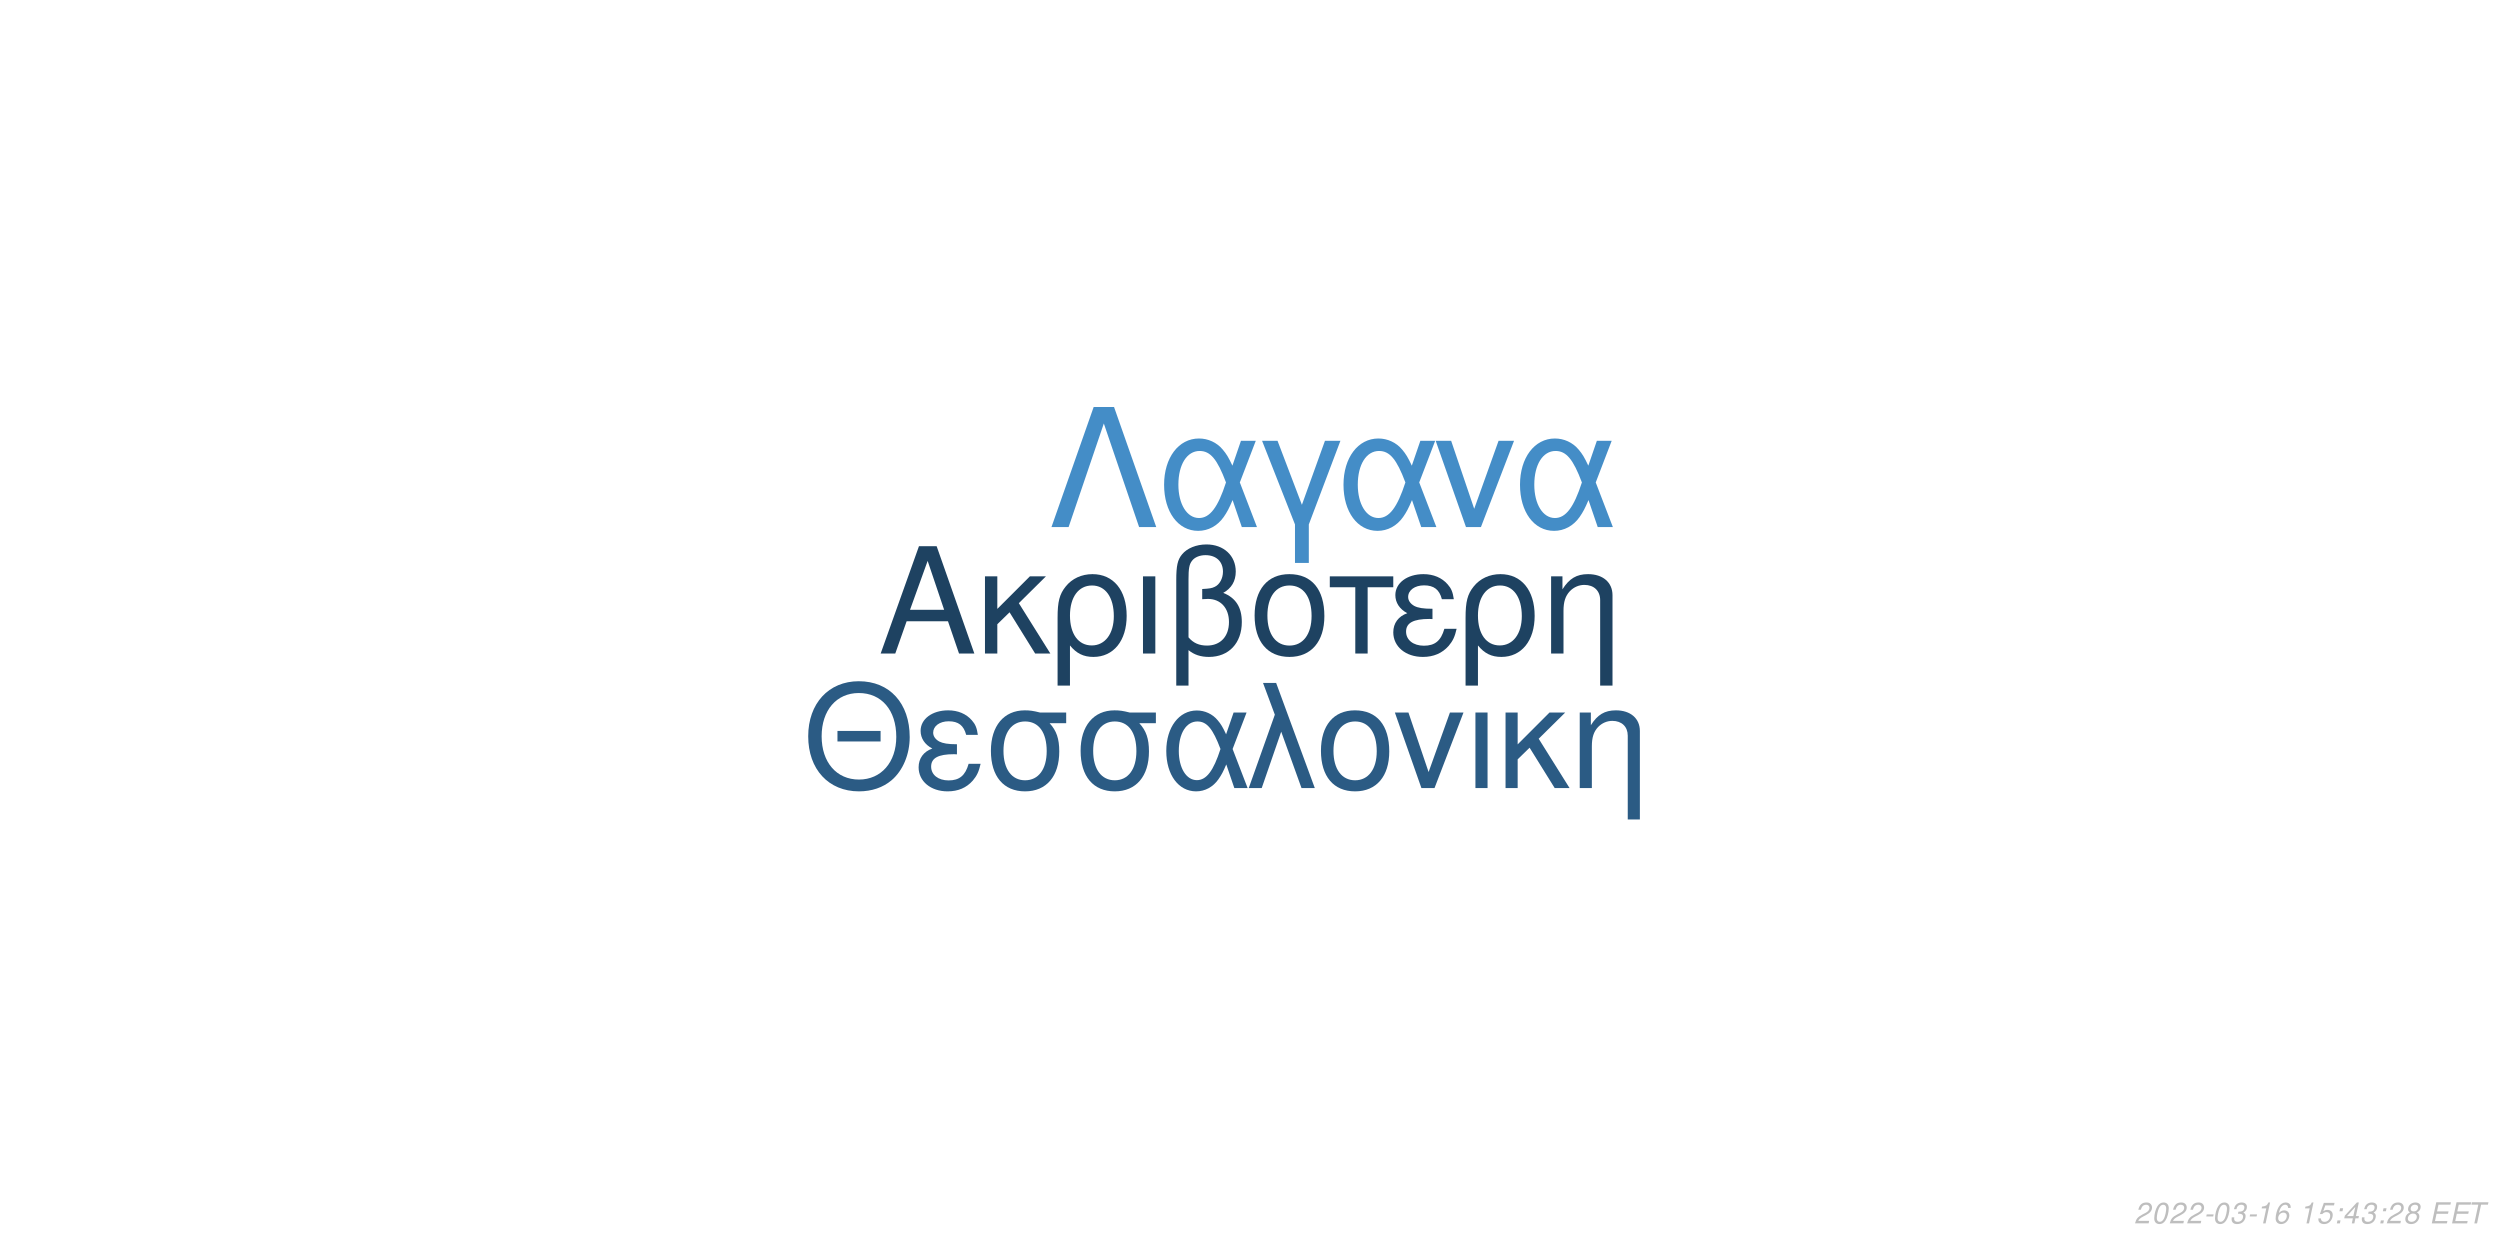
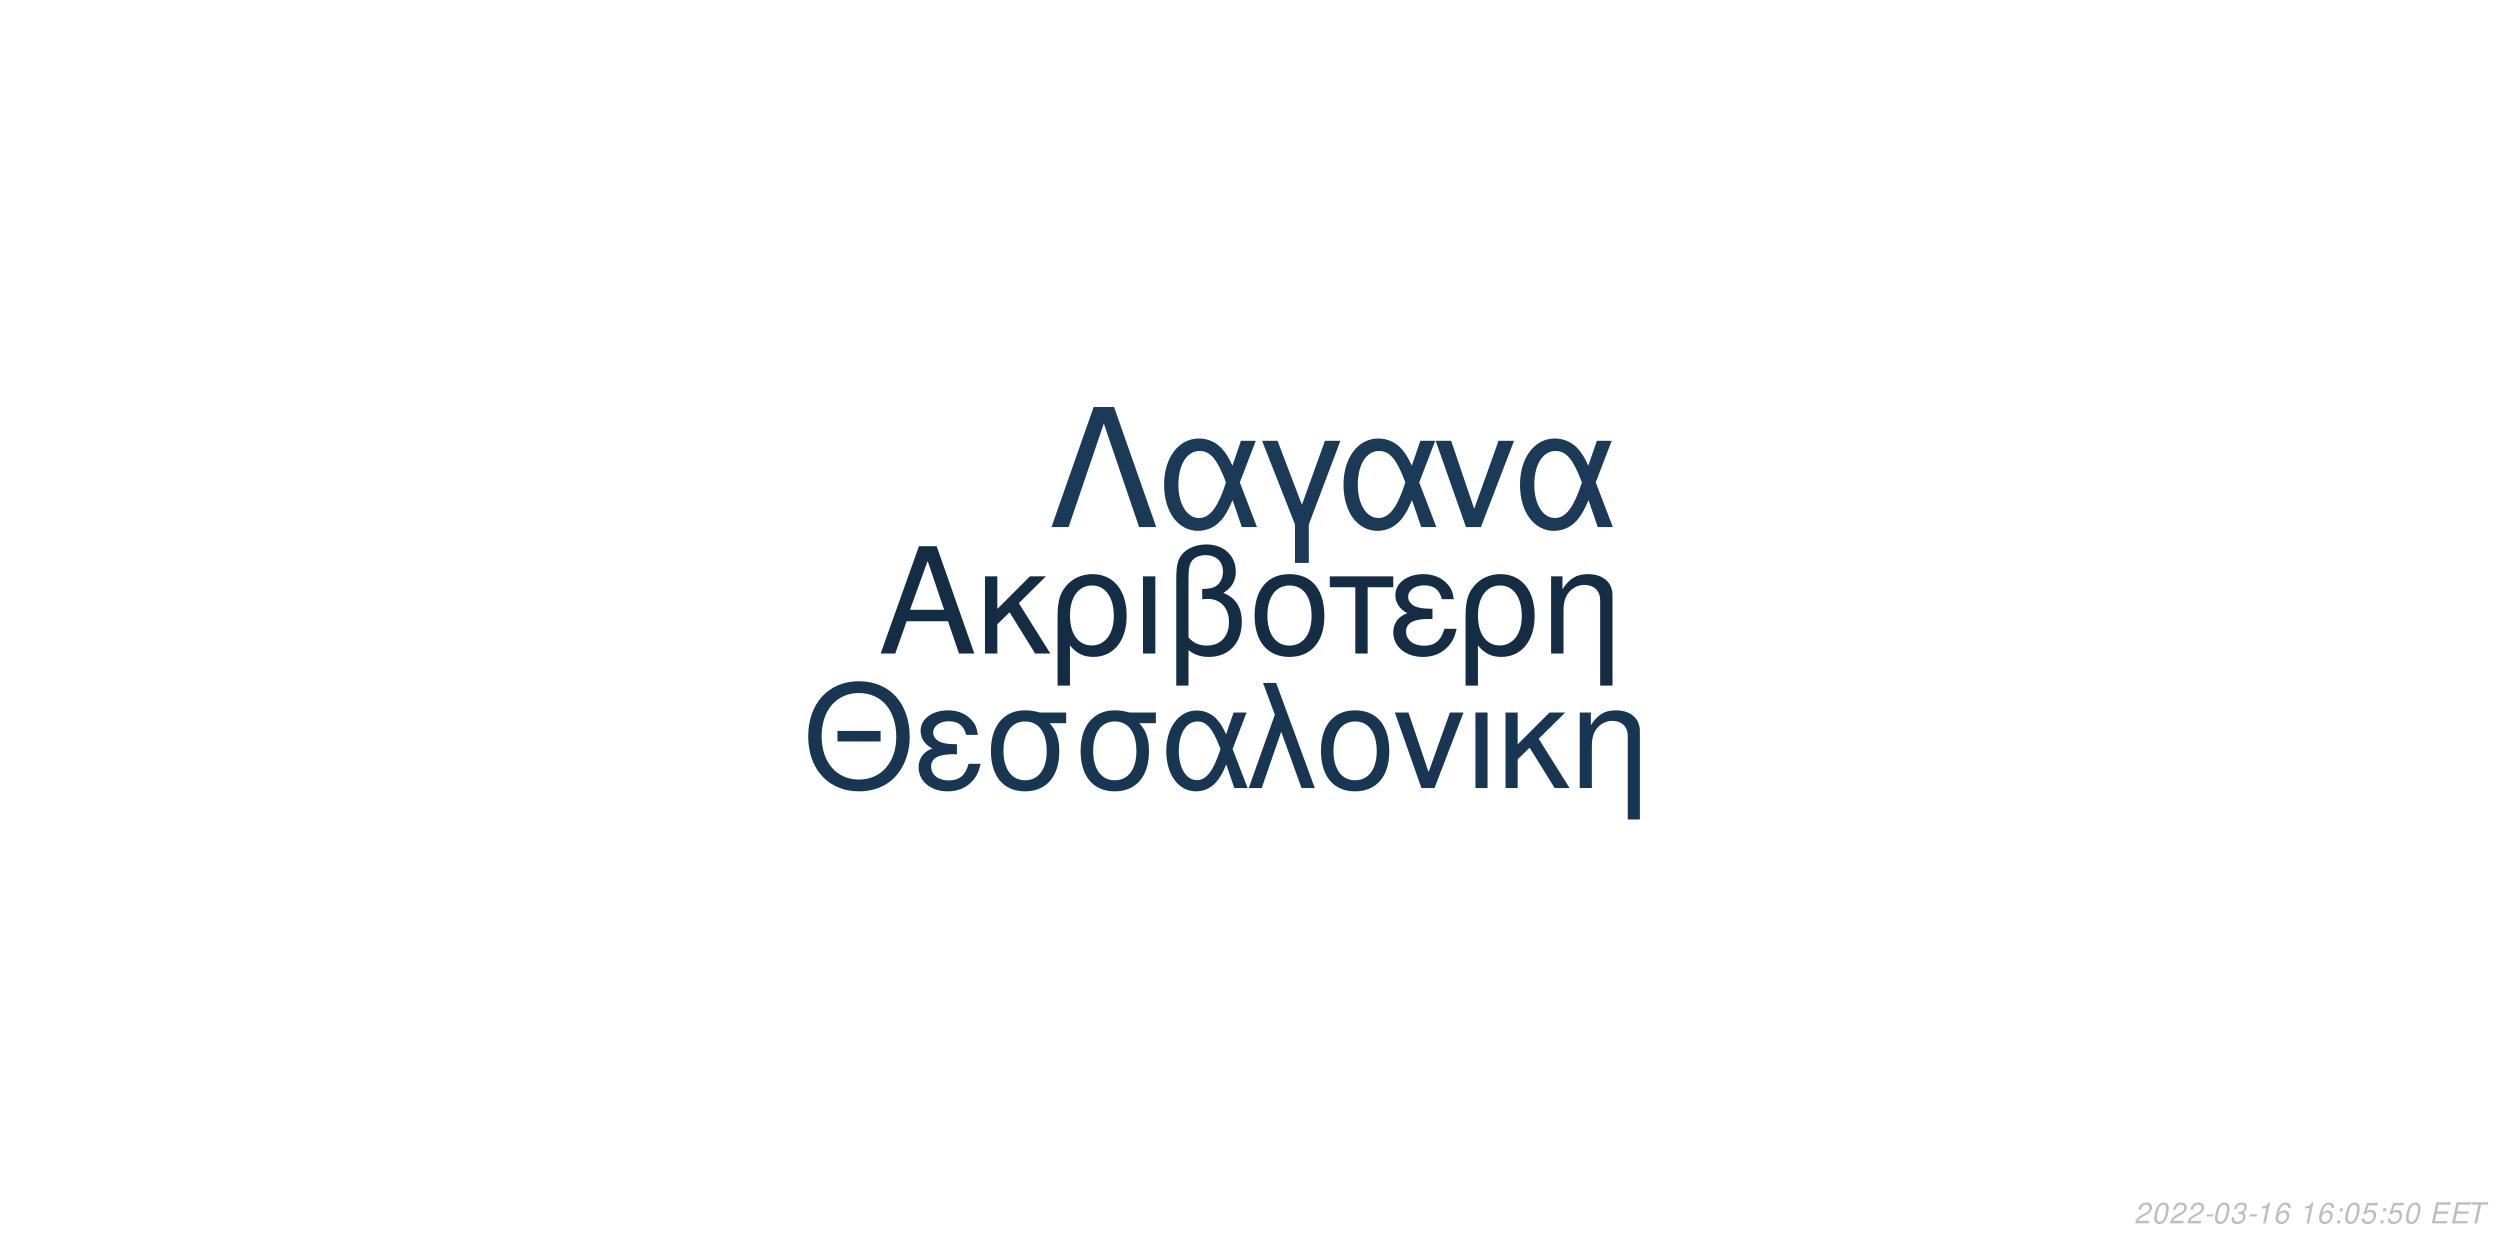
<svg xmlns="http://www.w3.org/2000/svg" xmlns:xlink="http://www.w3.org/1999/xlink" width="864pt" height="432pt" viewBox="0 0 864 432" version="1.1">
  <defs>
    <g>
      <symbol overflow="visible" id="glyph0-0">
        <path style="stroke:none;" d="" />
      </symbol>
      <symbol overflow="visible" id="glyph0-1">
        <path style="stroke:none;" d="M 24.125 -11.141 L 27.938 0 L 33.234 0 L 20.203 -37.094 L 14.094 -37.094 L 0.859 0 L 5.906 0 L 9.828 -11.141 Z M 22.797 -15.109 L 11 -15.109 L 17.094 -32.016 Z M 22.797 -15.109 " />
      </symbol>
      <symbol overflow="visible" id="glyph0-2">
        <path style="stroke:none;" d="M 7.172 -15.422 L 7.172 -26.672 L 2.906 -26.672 L 2.906 0 L 7.172 0 L 7.172 -10.125 L 11.406 -14.25 L 20.25 0 L 25.5 0 L 14.609 -17.406 L 23.969 -26.672 L 18.422 -26.672 Z M 7.172 -15.422 " />
      </symbol>
      <symbol overflow="visible" id="glyph0-3">
        <path style="stroke:none;" d="M 3 11.094 L 7.281 11.094 L 7.281 -2.797 C 9.516 -0.047 11.953 1.172 15.375 1.172 C 22.344 1.172 26.875 -4.422 26.875 -13.031 C 26.875 -21.891 22.297 -27.438 15.062 -27.438 C 11.297 -27.438 7.984 -25.906 5.797 -23.156 C 3.672 -20.516 3 -17.969 3 -12.359 Z M 14.906 -23.516 C 19.547 -23.516 22.438 -19.438 22.438 -12.922 C 22.438 -6.812 19.391 -2.797 14.812 -2.797 C 10.172 -2.797 7.281 -6.766 7.281 -13.125 C 7.281 -19.484 10.234 -23.516 14.906 -23.516 Z M 14.906 -23.516 " />
      </symbol>
      <symbol overflow="visible" id="glyph0-4">
        <path style="stroke:none;" d="M 3.516 0 L 7.781 0 L 7.781 -26.672 L 3.516 -26.672 Z M 3.516 0 " />
      </symbol>
      <symbol overflow="visible" id="glyph0-5">
        <path style="stroke:none;" d="M 4.016 11.094 L 8.25 11.094 L 8.25 -1.172 C 10.172 0.406 12.422 1.172 15.312 1.172 C 22.188 1.172 26.672 -3.609 26.672 -10.891 C 26.672 -15.984 24.578 -19.234 20.25 -20.969 C 23.109 -22.547 24.578 -25.031 24.578 -28.344 C 24.578 -33.844 20.406 -37.703 14.453 -37.703 C 10.938 -37.703 7.734 -36.391 6 -34.25 C 4.484 -32.422 4.016 -30.328 4.016 -25.391 Z M 8.25 -25.656 C 8.25 -29.359 8.5 -30.844 9.469 -32.062 C 10.375 -33.281 12.156 -34 14.094 -34 C 17.812 -34 20.156 -31.812 20.156 -28.297 C 20.156 -25.953 18.984 -23.812 17.297 -23.047 C 16.281 -22.547 15.469 -22.438 12.984 -22.297 L 12.984 -18.781 C 13.734 -18.828 14.344 -18.875 14.969 -18.875 C 19.344 -18.875 22.234 -15.719 22.234 -10.891 C 22.234 -5.906 19.281 -2.75 14.656 -2.75 C 11.953 -2.75 9.922 -3.609 8.25 -5.594 Z M 8.25 -25.656 " />
      </symbol>
      <symbol overflow="visible" id="glyph0-6">
        <path style="stroke:none;" d="M 14.094 -27.438 C 6.562 -27.438 2.094 -22.094 2.094 -13.125 C 2.094 -4.125 6.562 1.172 14.141 1.172 C 21.672 1.172 26.203 -4.172 26.203 -12.922 C 26.203 -22.188 21.828 -27.438 14.094 -27.438 Z M 14.141 -23.516 C 18.938 -23.516 21.781 -19.594 21.781 -12.984 C 21.781 -6.672 18.828 -2.75 14.141 -2.75 C 9.422 -2.75 6.516 -6.672 6.516 -13.125 C 6.516 -19.594 9.422 -23.516 14.141 -23.516 Z M 14.141 -23.516 " />
      </symbol>
      <symbol overflow="visible" id="glyph0-7">
        <path style="stroke:none;" d="M 7.891 0 L 12.156 0 L 12.156 -22.906 L 21.016 -22.906 L 21.016 -26.672 L -0.922 -26.672 L -0.922 -22.906 L 7.891 -22.906 Z M 7.891 0 " />
      </symbol>
      <symbol overflow="visible" id="glyph0-8">
        <path style="stroke:none;" d="M 14.562 -15.469 C 11.344 -15.469 9.562 -15.781 8.297 -16.438 C 6.922 -17.203 6.156 -18.328 6.156 -19.547 C 6.156 -21.891 8.453 -23.562 11.656 -23.562 C 15.062 -23.562 16.953 -22.094 17.812 -18.781 L 21.938 -18.781 C 21.578 -21.266 21.062 -22.5 19.797 -23.922 C 17.812 -26.203 14.906 -27.438 11.453 -27.438 C 5.797 -27.438 1.734 -24.375 1.734 -20.203 C 1.734 -17.609 3.156 -15.375 5.859 -13.938 C 2.797 -12.875 1.016 -10.484 1.016 -7.328 C 1.016 -2.391 5.297 1.172 11.25 1.172 C 14.969 1.172 17.906 -0.109 20.156 -2.641 C 21.578 -4.328 22.297 -5.797 22.906 -8.547 L 18.672 -8.547 C 17.5 -4.422 15.422 -2.703 11.609 -2.703 C 7.938 -2.703 5.438 -4.688 5.438 -7.578 C 5.438 -10.578 7.938 -11.953 13.484 -11.953 C 13.641 -11.953 14.094 -11.953 14.562 -11.906 Z M 14.562 -15.469 " />
      </symbol>
      <symbol overflow="visible" id="glyph0-9">
        <path style="stroke:none;" d="M 3.562 -26.672 L 3.562 0 L 7.844 0 L 7.844 -14.703 C 7.844 -17.906 8.5 -19.891 10.031 -21.531 C 11.406 -22.953 13.188 -23.719 15.062 -23.719 C 18.375 -23.719 20.516 -21.672 20.516 -18.469 L 20.516 11.094 L 24.781 11.094 L 24.781 -20.156 C 24.781 -24.578 21.469 -27.438 16.328 -27.438 C 12.359 -27.438 9.828 -25.906 7.484 -22.188 L 7.484 -26.672 Z M 3.562 -26.672 " />
      </symbol>
      <symbol overflow="visible" id="glyph1-0">
        <path style="stroke:none;" d="" />
      </symbol>
      <symbol overflow="visible" id="glyph1-1">
        <path style="stroke:none;" d="M 26.859 -19.734 L 11.953 -19.734 L 11.953 -16.094 L 26.859 -16.094 Z M 19.328 -36.922 C 8.922 -36.922 1.844 -29.25 1.844 -17.891 C 1.844 -6.484 8.875 1.141 19.391 1.141 C 23.812 1.141 27.703 -0.203 30.641 -2.688 C 34.578 -6.031 36.922 -11.656 36.922 -17.594 C 36.922 -29.297 30 -36.922 19.328 -36.922 Z M 19.328 -32.844 C 27.203 -32.844 32.281 -26.906 32.281 -17.688 C 32.281 -8.922 27.062 -2.938 19.391 -2.938 C 11.609 -2.938 6.484 -8.922 6.484 -17.891 C 6.484 -26.859 11.609 -32.844 19.328 -32.844 Z M 19.328 -32.844 " />
      </symbol>
      <symbol overflow="visible" id="glyph1-2">
        <path style="stroke:none;" d="M 14.25 -15.141 C 11.109 -15.141 9.375 -15.453 8.125 -16.094 C 6.781 -16.844 6.031 -17.938 6.031 -19.141 C 6.031 -21.422 8.266 -23.078 11.406 -23.078 C 14.75 -23.078 16.594 -21.625 17.438 -18.391 L 21.469 -18.391 C 21.125 -20.828 20.625 -22.031 19.391 -23.422 C 17.438 -25.656 14.594 -26.859 11.219 -26.859 C 5.688 -26.859 1.688 -23.875 1.688 -19.781 C 1.688 -17.234 3.094 -15.047 5.734 -13.656 C 2.734 -12.609 1 -10.266 1 -7.172 C 1 -2.344 5.188 1.141 11.016 1.141 C 14.656 1.141 17.547 -0.094 19.734 -2.594 C 21.125 -4.234 21.828 -5.688 22.422 -8.375 L 18.281 -8.375 C 17.141 -4.328 15.094 -2.641 11.359 -2.641 C 7.766 -2.641 5.328 -4.578 5.328 -7.422 C 5.328 -10.359 7.766 -11.703 13.203 -11.703 C 13.359 -11.703 13.797 -11.703 14.25 -11.656 Z M 14.25 -15.141 " />
      </symbol>
      <symbol overflow="visible" id="glyph1-3">
        <path style="stroke:none;" d="M 29 -26.109 L 19.938 -26.109 C 17.594 -26.703 16.438 -26.859 14.703 -26.859 C 7.469 -26.859 2.984 -21.469 2.984 -12.859 C 2.984 -4.031 7.375 1.141 14.797 1.141 C 22.172 1.141 26.609 -4.078 26.609 -12.656 C 26.609 -17.047 25.656 -19.828 23.266 -22.422 L 29 -22.422 Z M 14.797 -23.016 C 19.531 -23.016 22.266 -19.234 22.266 -12.75 C 22.266 -6.531 19.438 -2.688 14.797 -2.688 C 10.172 -2.688 7.328 -6.531 7.328 -12.859 C 7.328 -19.188 10.172 -23.016 14.797 -23.016 Z M 14.797 -23.016 " />
      </symbol>
      <symbol overflow="visible" id="glyph1-4">
        <path style="stroke:none;" d="M 29.344 -26.109 L 24.859 -26.109 L 22.266 -18.578 C 21.125 -21.031 20.484 -22.125 19.328 -23.469 C 17.547 -25.609 14.906 -26.812 12.156 -26.812 C 5.984 -26.812 1.594 -20.984 1.594 -12.812 C 1.594 -4.578 5.828 1.141 11.906 1.141 C 14.953 1.141 17.734 -0.344 19.625 -3.047 C 20.672 -4.531 21.281 -5.688 22.328 -8.172 L 25.109 0 L 29.703 0 L 24.516 -13.5 Z M 20.328 -13.5 C 17.891 -5.922 15.453 -2.734 12.156 -2.734 C 8.516 -2.734 5.922 -6.922 5.922 -12.812 C 5.922 -18.938 8.516 -23.016 12.359 -23.016 C 15.594 -23.016 17.688 -20.531 20.328 -13.5 Z M 20.328 -13.5 " />
      </symbol>
      <symbol overflow="visible" id="glyph1-5">
        <path style="stroke:none;" d="M 1.094 0 L 5.578 0 L 12.312 -19.484 L 19.328 0 L 23.922 0 L 10.562 -36.328 L 6.031 -36.328 L 10.109 -25.359 Z M 1.094 0 " />
      </symbol>
      <symbol overflow="visible" id="glyph1-6">
        <path style="stroke:none;" d="M 13.797 -26.859 C 6.422 -26.859 2.047 -21.625 2.047 -12.859 C 2.047 -4.031 6.422 1.141 13.859 1.141 C 21.234 1.141 25.656 -4.078 25.656 -12.656 C 25.656 -21.719 21.375 -26.859 13.797 -26.859 Z M 13.859 -23.016 C 18.531 -23.016 21.328 -19.188 21.328 -12.703 C 21.328 -6.531 18.438 -2.688 13.859 -2.688 C 9.219 -2.688 6.375 -6.531 6.375 -12.859 C 6.375 -19.188 9.219 -23.016 13.859 -23.016 Z M 13.859 -23.016 " />
      </symbol>
      <symbol overflow="visible" id="glyph1-7">
        <path style="stroke:none;" d="M 14.297 0 L 24.312 -26.109 L 19.625 -26.109 L 12.25 -5.531 L 5.281 -26.109 L 0.594 -26.109 L 9.766 0 Z M 14.297 0 " />
      </symbol>
      <symbol overflow="visible" id="glyph1-8">
        <path style="stroke:none;" d="M 3.438 0 L 7.625 0 L 7.625 -26.109 L 3.438 -26.109 Z M 3.438 0 " />
      </symbol>
      <symbol overflow="visible" id="glyph1-9">
        <path style="stroke:none;" d="M 7.031 -15.094 L 7.031 -26.109 L 2.844 -26.109 L 2.844 0 L 7.031 0 L 7.031 -9.922 L 11.156 -13.953 L 19.828 0 L 24.969 0 L 14.297 -17.047 L 23.469 -26.109 L 18.031 -26.109 Z M 7.031 -15.094 " />
      </symbol>
      <symbol overflow="visible" id="glyph1-10">
        <path style="stroke:none;" d="M 3.484 -26.109 L 3.484 0 L 7.672 0 L 7.672 -14.406 C 7.672 -17.547 8.328 -19.484 9.812 -21.078 C 11.156 -22.469 12.906 -23.219 14.75 -23.219 C 17.984 -23.219 20.078 -21.234 20.078 -18.094 L 20.078 10.859 L 24.266 10.859 L 24.266 -19.734 C 24.266 -24.062 21.031 -26.859 16 -26.859 C 12.109 -26.859 9.609 -25.359 7.328 -21.719 L 7.328 -26.109 Z M 3.484 -26.109 " />
      </symbol>
      <symbol overflow="visible" id="glyph2-0">
        <path style="stroke:none;" d="" />
      </symbol>
      <symbol overflow="visible" id="glyph2-1">
        <path style="stroke:none;" d="M 22.531 -41.484 L 15.484 -41.484 L 0.906 0 L 6.828 0 L 19 -35.797 L 31.188 0 L 37.109 0 Z M 22.531 -41.484 " />
      </symbol>
      <symbol overflow="visible" id="glyph2-2">
        <path style="stroke:none;" d="M 33.516 -29.812 L 28.391 -29.812 L 25.438 -21.219 C 24.125 -24.016 23.391 -25.266 22.078 -26.797 C 20.031 -29.25 17.016 -30.609 13.891 -30.609 C 6.828 -30.609 1.828 -23.953 1.828 -14.625 C 1.828 -5.234 6.656 1.312 13.594 1.312 C 17.078 1.312 20.266 -0.391 22.422 -3.469 C 23.609 -5.172 24.297 -6.484 25.5 -9.328 L 28.688 0 L 33.922 0 L 28 -15.422 Z M 23.219 -15.422 C 20.422 -6.766 17.641 -3.125 13.891 -3.125 C 9.734 -3.125 6.766 -7.906 6.766 -14.625 C 6.766 -21.625 9.734 -26.297 14.109 -26.297 C 17.812 -26.297 20.203 -23.453 23.219 -15.422 Z M 23.219 -15.422 " />
      </symbol>
      <symbol overflow="visible" id="glyph2-3">
        <path style="stroke:none;" d="M 12.062 12.406 L 16.844 12.406 L 16.844 -0.906 L 27.766 -29.812 L 22.422 -29.812 L 14.453 -7.688 L 6.031 -29.812 L 0.688 -29.812 L 12.062 -0.906 Z M 12.062 12.406 " />
      </symbol>
      <symbol overflow="visible" id="glyph2-4">
        <path style="stroke:none;" d="M 16.328 0 L 27.766 -29.812 L 22.422 -29.812 L 14 -6.312 L 6.031 -29.812 L 0.688 -29.812 L 11.156 0 Z M 16.328 0 " />
      </symbol>
      <symbol overflow="visible" id="glyph3-0">
        <path style="stroke:none;" d="" />
      </symbol>
      <symbol overflow="visible" id="glyph3-1">
        <path style="stroke:none;" d="M 5.234 -0.875 L 1.469 -0.875 C 1.641 -1.375 2.203 -1.891 3.109 -2.344 L 4.234 -2.938 C 5.562 -3.625 6.219 -4.469 6.219 -5.484 C 6.219 -5.938 6.062 -6.359 5.797 -6.656 C 5.469 -7.047 4.984 -7.234 4.312 -7.234 C 2.766 -7.234 1.891 -6.453 1.484 -4.734 L 2.375 -4.734 C 2.484 -5.188 2.609 -5.484 2.797 -5.75 C 3.094 -6.203 3.609 -6.453 4.188 -6.453 C 4.891 -6.453 5.344 -6.031 5.344 -5.375 C 5.344 -4.703 4.859 -4.094 4.016 -3.656 L 2.984 -3.125 C 1.234 -2.188 0.797 -1.656 0.344 -0.016 L 5.047 -0.016 Z M 5.234 -0.875 " />
      </symbol>
      <symbol overflow="visible" id="glyph3-2">
        <path style="stroke:none;" d="M 4.203 -7.234 C 3.375 -7.234 2.688 -6.812 2.125 -5.984 C 1.484 -5.047 0.984 -3.188 0.984 -1.734 C 0.984 -1.109 1.172 -0.562 1.484 -0.266 C 1.797 0.047 2.281 0.234 2.766 0.234 C 3.625 0.234 4.281 -0.156 4.859 -1.016 C 5.516 -1.953 6 -3.797 6 -5.266 C 6 -6.5 5.328 -7.234 4.203 -7.234 Z M 4.094 -6.453 C 4.734 -6.453 5.125 -5.984 5.125 -5.156 C 5.125 -4.203 4.781 -2.625 4.406 -1.812 C 3.984 -0.938 3.516 -0.547 2.875 -0.547 C 2.25 -0.547 1.875 -1.031 1.875 -1.828 C 1.875 -2.797 2.203 -4.344 2.594 -5.203 C 2.984 -6.047 3.453 -6.453 4.094 -6.453 Z M 4.094 -6.453 " />
      </symbol>
      <symbol overflow="visible" id="glyph3-3">
        <path style="stroke:none;" d="M 3.516 -3.125 L 1.125 -3.125 L 0.969 -2.406 L 3.359 -2.406 Z M 3.516 -3.125 " />
      </symbol>
      <symbol overflow="visible" id="glyph3-4">
        <path style="stroke:none;" d="M 2.922 -3.312 C 3.125 -3.344 3.234 -3.344 3.375 -3.344 C 4.203 -3.344 4.688 -3 4.688 -2.406 C 4.688 -1.312 3.906 -0.547 2.781 -0.547 C 2.047 -0.547 1.594 -0.938 1.594 -1.562 C 1.594 -1.719 1.609 -1.844 1.656 -2.094 L 0.766 -2.094 C 0.734 -1.797 0.719 -1.641 0.719 -1.469 C 0.719 -0.375 1.406 0.234 2.641 0.234 C 3.547 0.234 4.297 -0.078 4.812 -0.656 C 5.266 -1.156 5.562 -1.875 5.562 -2.547 C 5.562 -3.125 5.344 -3.453 4.797 -3.734 C 5.641 -4.234 6.016 -4.844 6.016 -5.734 C 6.016 -6.656 5.312 -7.234 4.203 -7.234 C 3.375 -7.234 2.672 -6.938 2.188 -6.375 C 1.891 -6.031 1.703 -5.641 1.516 -4.906 L 2.391 -4.906 C 2.5 -5.359 2.594 -5.594 2.734 -5.812 C 3.047 -6.234 3.516 -6.453 4.078 -6.453 C 4.734 -6.453 5.141 -6.125 5.141 -5.578 C 5.141 -5.188 5.016 -4.797 4.797 -4.547 C 4.516 -4.234 4 -4.062 3.266 -4.062 L 3.078 -4.062 Z M 2.922 -3.312 " />
      </symbol>
      <symbol overflow="visible" id="glyph3-5">
        <path style="stroke:none;" d="M 3.703 -5.188 L 2.594 0 L 3.469 0 L 5.016 -7.234 L 4.438 -7.234 C 3.906 -6.156 3.688 -6.016 2.234 -5.812 L 2.109 -5.188 Z M 3.703 -5.188 " />
      </symbol>
      <symbol overflow="visible" id="glyph3-6">
        <path style="stroke:none;" d="M 6.125 -5.344 L 6.141 -5.625 C 6.141 -6.609 5.453 -7.234 4.391 -7.234 C 3.438 -7.234 2.641 -6.719 2.016 -5.703 C 1.422 -4.781 0.938 -2.953 0.938 -1.688 C 0.938 -0.516 1.688 0.234 2.859 0.234 C 3.703 0.234 4.438 -0.156 5 -0.875 C 5.406 -1.422 5.672 -2.156 5.672 -2.766 C 5.672 -3.812 4.969 -4.5 3.906 -4.5 C 3.234 -4.5 2.672 -4.234 2.094 -3.625 C 2.406 -5.375 3.234 -6.453 4.25 -6.453 C 4.703 -6.453 5.062 -6.234 5.172 -5.844 C 5.203 -5.719 5.234 -5.578 5.25 -5.344 Z M 3.656 -3.734 C 4.344 -3.734 4.797 -3.281 4.797 -2.625 C 4.797 -1.469 3.984 -0.547 2.984 -0.547 C 2.297 -0.547 1.812 -1.047 1.812 -1.766 C 1.812 -2.859 2.625 -3.734 3.656 -3.734 Z M 3.656 -3.734 " />
      </symbol>
      <symbol overflow="visible" id="glyph3-7">
        <path style="stroke:none;" d="" />
      </symbol>
      <symbol overflow="visible" id="glyph3-8">
+         <path style="stroke:none;" d="M 2.359 -1.031 L 1.312 -1.031 L 1.094 0 L 2.141 0 Z M 3.266 -5.234 L 2.219 -5.234 L 2 -4.203 L 3.047 -4.203 Z M 3.266 -5.234 " />
+       </symbol>
+       <symbol overflow="visible" id="glyph3-9">
        <path style="stroke:none;" d="M 6.297 -7.094 L 2.594 -7.094 L 1.234 -3.234 L 2.047 -3.234 C 2.656 -3.766 2.938 -3.906 3.531 -3.906 C 4.328 -3.906 4.797 -3.453 4.797 -2.688 C 4.797 -1.438 3.969 -0.547 2.828 -0.547 C 2.031 -0.547 1.609 -0.938 1.578 -1.734 L 0.703 -1.734 L 0.703 -1.516 C 0.703 -0.938 0.844 -0.547 1.188 -0.266 C 1.562 0.062 2.078 0.234 2.703 0.234 C 3.656 0.234 4.391 -0.156 4.984 -0.922 C 5.422 -1.5 5.672 -2.234 5.672 -2.953 C 5.672 -4 4.938 -4.672 3.812 -4.672 C 3.328 -4.672 2.906 -4.547 2.406 -4.234 L 3.109 -6.219 L 6.109 -6.219 Z M 6.297 -7.094 " />
      </symbol>
-       <symbol overflow="visible" id="glyph3-9">
-         <path style="stroke:none;" d="M 2.359 -1.031 L 1.312 -1.031 L 1.094 0 L 2.141 0 Z M 3.266 -5.234 L 2.219 -5.234 L 2 -4.203 L 3.047 -4.203 Z M 3.266 -5.234 " />
-       </symbol>
      <symbol overflow="visible" id="glyph3-10">
-         <path style="stroke:none;" d="M 3.625 -1.75 L 3.266 0 L 4.141 0 L 4.516 -1.75 L 5.562 -1.75 L 5.734 -2.531 L 4.688 -2.531 L 5.688 -7.234 L 5.016 -7.234 L 0.844 -2.672 L 0.641 -1.75 Z M 3.797 -2.531 L 1.594 -2.531 L 4.469 -5.703 Z M 3.797 -2.531 " />
+         <path style="stroke:none;" d="M 2.547 -3.312 L 6.5 -3.312 L 6.688 -4.141 L 2.719 -4.141 L 3.219 -6.469 L 7.344 -6.469 L 7.516 -7.297 L 2.453 -7.297 L 0.906 0 L 6.125 0 L 6.297 -0.812 L 2.016 -0.812 Z M 2.547 -3.312 " />
      </symbol>
      <symbol overflow="visible" id="glyph3-11">
-         <path style="stroke:none;" d="M 4.766 -3.797 C 5.078 -3.969 5.234 -4.078 5.438 -4.234 C 5.812 -4.594 6.062 -5.172 6.062 -5.734 C 6.062 -6.625 5.344 -7.234 4.266 -7.234 C 2.812 -7.234 1.703 -6.219 1.703 -4.875 C 1.703 -4.406 1.875 -4.125 2.359 -3.812 C 1.297 -3.312 0.75 -2.516 0.75 -1.469 C 0.75 -0.438 1.547 0.234 2.812 0.234 C 3.656 0.234 4.359 -0.094 4.938 -0.734 C 5.359 -1.234 5.609 -1.859 5.609 -2.438 C 5.609 -3.047 5.312 -3.516 4.766 -3.797 Z M 4.109 -6.453 C 4.797 -6.453 5.188 -6.125 5.188 -5.578 C 5.188 -5.266 5.062 -4.922 4.859 -4.672 C 4.562 -4.312 4.188 -4.156 3.656 -4.156 C 2.984 -4.156 2.594 -4.453 2.594 -4.984 C 2.594 -5.859 3.203 -6.453 4.109 -6.453 Z M 3.453 -3.406 C 4.234 -3.406 4.734 -2.984 4.734 -2.312 C 4.734 -1.312 3.922 -0.547 2.875 -0.547 C 2.125 -0.547 1.625 -0.969 1.625 -1.625 C 1.625 -2.609 2.438 -3.406 3.453 -3.406 Z M 3.453 -3.406 " />
-       </symbol>
-       <symbol overflow="visible" id="glyph3-12">
-         <path style="stroke:none;" d="M 2.547 -3.312 L 6.5 -3.312 L 6.688 -4.141 L 2.719 -4.141 L 3.219 -6.469 L 7.344 -6.469 L 7.516 -7.297 L 2.453 -7.297 L 0.906 0 L 6.125 0 L 6.297 -0.812 L 2.016 -0.812 Z M 2.547 -3.312 " />
-       </symbol>
-       <symbol overflow="visible" id="glyph3-13">
        <path style="stroke:none;" d="M 4.938 -6.469 L 7.312 -6.469 L 7.484 -7.297 L 1.75 -7.297 L 1.578 -6.469 L 3.984 -6.469 L 2.609 0 L 3.547 0 Z M 4.938 -6.469 " />
      </symbol>
    </g>
  </defs>
  <g id="surface1">
    <rect x="0" y="0" width="864" height="432" style="fill:rgb(100%,100%,100%);fill-opacity:1;stroke:none;" />
-     <g style="fill:rgb(11.765%,25.882%,38.039%);fill-opacity:1;">
+     <g style="fill:rgb(7.843%,17.647%,27.059%);fill-opacity:1;">
      <use xlink:href="#glyph0-1" x="303.5" y="225.861" />
      <use xlink:href="#glyph0-2" x="337.5" y="225.861" />
      <use xlink:href="#glyph0-3" x="362.5" y="225.861" />
      <use xlink:href="#glyph0-4" x="391.5" y="225.861" />
      <use xlink:href="#glyph0-5" x="402.5" y="225.861" />
      <use xlink:href="#glyph0-6" x="431.5" y="225.861" />
      <use xlink:href="#glyph0-7" x="460.5" y="225.861" />
      <use xlink:href="#glyph0-8" x="480.5" y="225.861" />
      <use xlink:href="#glyph0-3" x="503.5" y="225.861" />
      <use xlink:href="#glyph0-9" x="532.5" y="225.861" />
    </g>
-     <g style="fill:rgb(16.863%,35.686%,51.765%);fill-opacity:1;">
+     <g style="fill:rgb(9.412%,21.176%,31.765%);fill-opacity:1;">
      <use xlink:href="#glyph1-1" x="277.473" y="272.354" />
      <use xlink:href="#glyph1-2" x="316.473" y="272.354" />
      <use xlink:href="#glyph1-3" x="339.473" y="272.354" />
      <use xlink:href="#glyph1-3" x="370.473" y="272.354" />
      <use xlink:href="#glyph1-4" x="401.473" y="272.354" />
      <use xlink:href="#glyph1-5" x="430.473" y="272.354" />
      <use xlink:href="#glyph1-6" x="454.473" y="272.354" />
      <use xlink:href="#glyph1-7" x="481.473" y="272.354" />
      <use xlink:href="#glyph1-8" x="506.473" y="272.354" />
      <use xlink:href="#glyph1-9" x="517.473" y="272.354" />
      <use xlink:href="#glyph1-10" x="542.473" y="272.354" />
    </g>
-     <g style="fill:rgb(26.667%,55.294%,78.039%);fill-opacity:1;">
+     <g style="fill:rgb(10.588%,22.745%,34.118%);fill-opacity:1;">
      <use xlink:href="#glyph2-1" x="362.484" y="182.152" />
      <use xlink:href="#glyph2-2" x="400.484" y="182.152" />
      <use xlink:href="#glyph2-3" x="435.484" y="182.152" />
      <use xlink:href="#glyph2-2" x="462.484" y="182.152" />
      <use xlink:href="#glyph2-4" x="495.484" y="182.152" />
      <use xlink:href="#glyph2-2" x="523.484" y="182.152" />
    </g>
    <g style="fill:rgb(74.51%,74.51%,74.51%);fill-opacity:1;">
      <use xlink:href="#glyph3-1" x="737.52" y="422.81" />
      <use xlink:href="#glyph3-2" x="743.52" y="422.81" />
      <use xlink:href="#glyph3-1" x="749.52" y="422.81" />
      <use xlink:href="#glyph3-1" x="755.52" y="422.81" />
      <use xlink:href="#glyph3-3" x="761.52" y="422.81" />
      <use xlink:href="#glyph3-2" x="764.52" y="422.81" />
      <use xlink:href="#glyph3-4" x="770.52" y="422.81" />
      <use xlink:href="#glyph3-3" x="776.52" y="422.81" />
      <use xlink:href="#glyph3-5" x="779.52" y="422.81" />
      <use xlink:href="#glyph3-6" x="785.52" y="422.81" />
      <use xlink:href="#glyph3-7" x="791.52" y="422.81" />
      <use xlink:href="#glyph3-5" x="794.52" y="422.81" />
-       <use xlink:href="#glyph3-8" x="800.52" y="422.81" />
-       <use xlink:href="#glyph3-9" x="806.52" y="422.81" />
-       <use xlink:href="#glyph3-10" x="809.52" y="422.81" />
-       <use xlink:href="#glyph3-4" x="815.52" y="422.81" />
-       <use xlink:href="#glyph3-9" x="821.52" y="422.81" />
-       <use xlink:href="#glyph3-1" x="824.52" y="422.81" />
-       <use xlink:href="#glyph3-11" x="830.52" y="422.81" />
+       <use xlink:href="#glyph3-6" x="800.52" y="422.81" />
+       <use xlink:href="#glyph3-8" x="806.52" y="422.81" />
+       <use xlink:href="#glyph3-2" x="809.52" y="422.81" />
+       <use xlink:href="#glyph3-9" x="815.52" y="422.81" />
+       <use xlink:href="#glyph3-8" x="821.52" y="422.81" />
+       <use xlink:href="#glyph3-9" x="824.52" y="422.81" />
+       <use xlink:href="#glyph3-2" x="830.52" y="422.81" />
      <use xlink:href="#glyph3-7" x="836.52" y="422.81" />
-       <use xlink:href="#glyph3-12" x="839.52" y="422.81" />
-       <use xlink:href="#glyph3-12" x="846.52" y="422.81" />
-       <use xlink:href="#glyph3-13" x="852.52" y="422.81" />
+       <use xlink:href="#glyph3-10" x="839.52" y="422.81" />
+       <use xlink:href="#glyph3-10" x="846.52" y="422.81" />
+       <use xlink:href="#glyph3-11" x="852.52" y="422.81" />
    </g>
  </g>
</svg>
